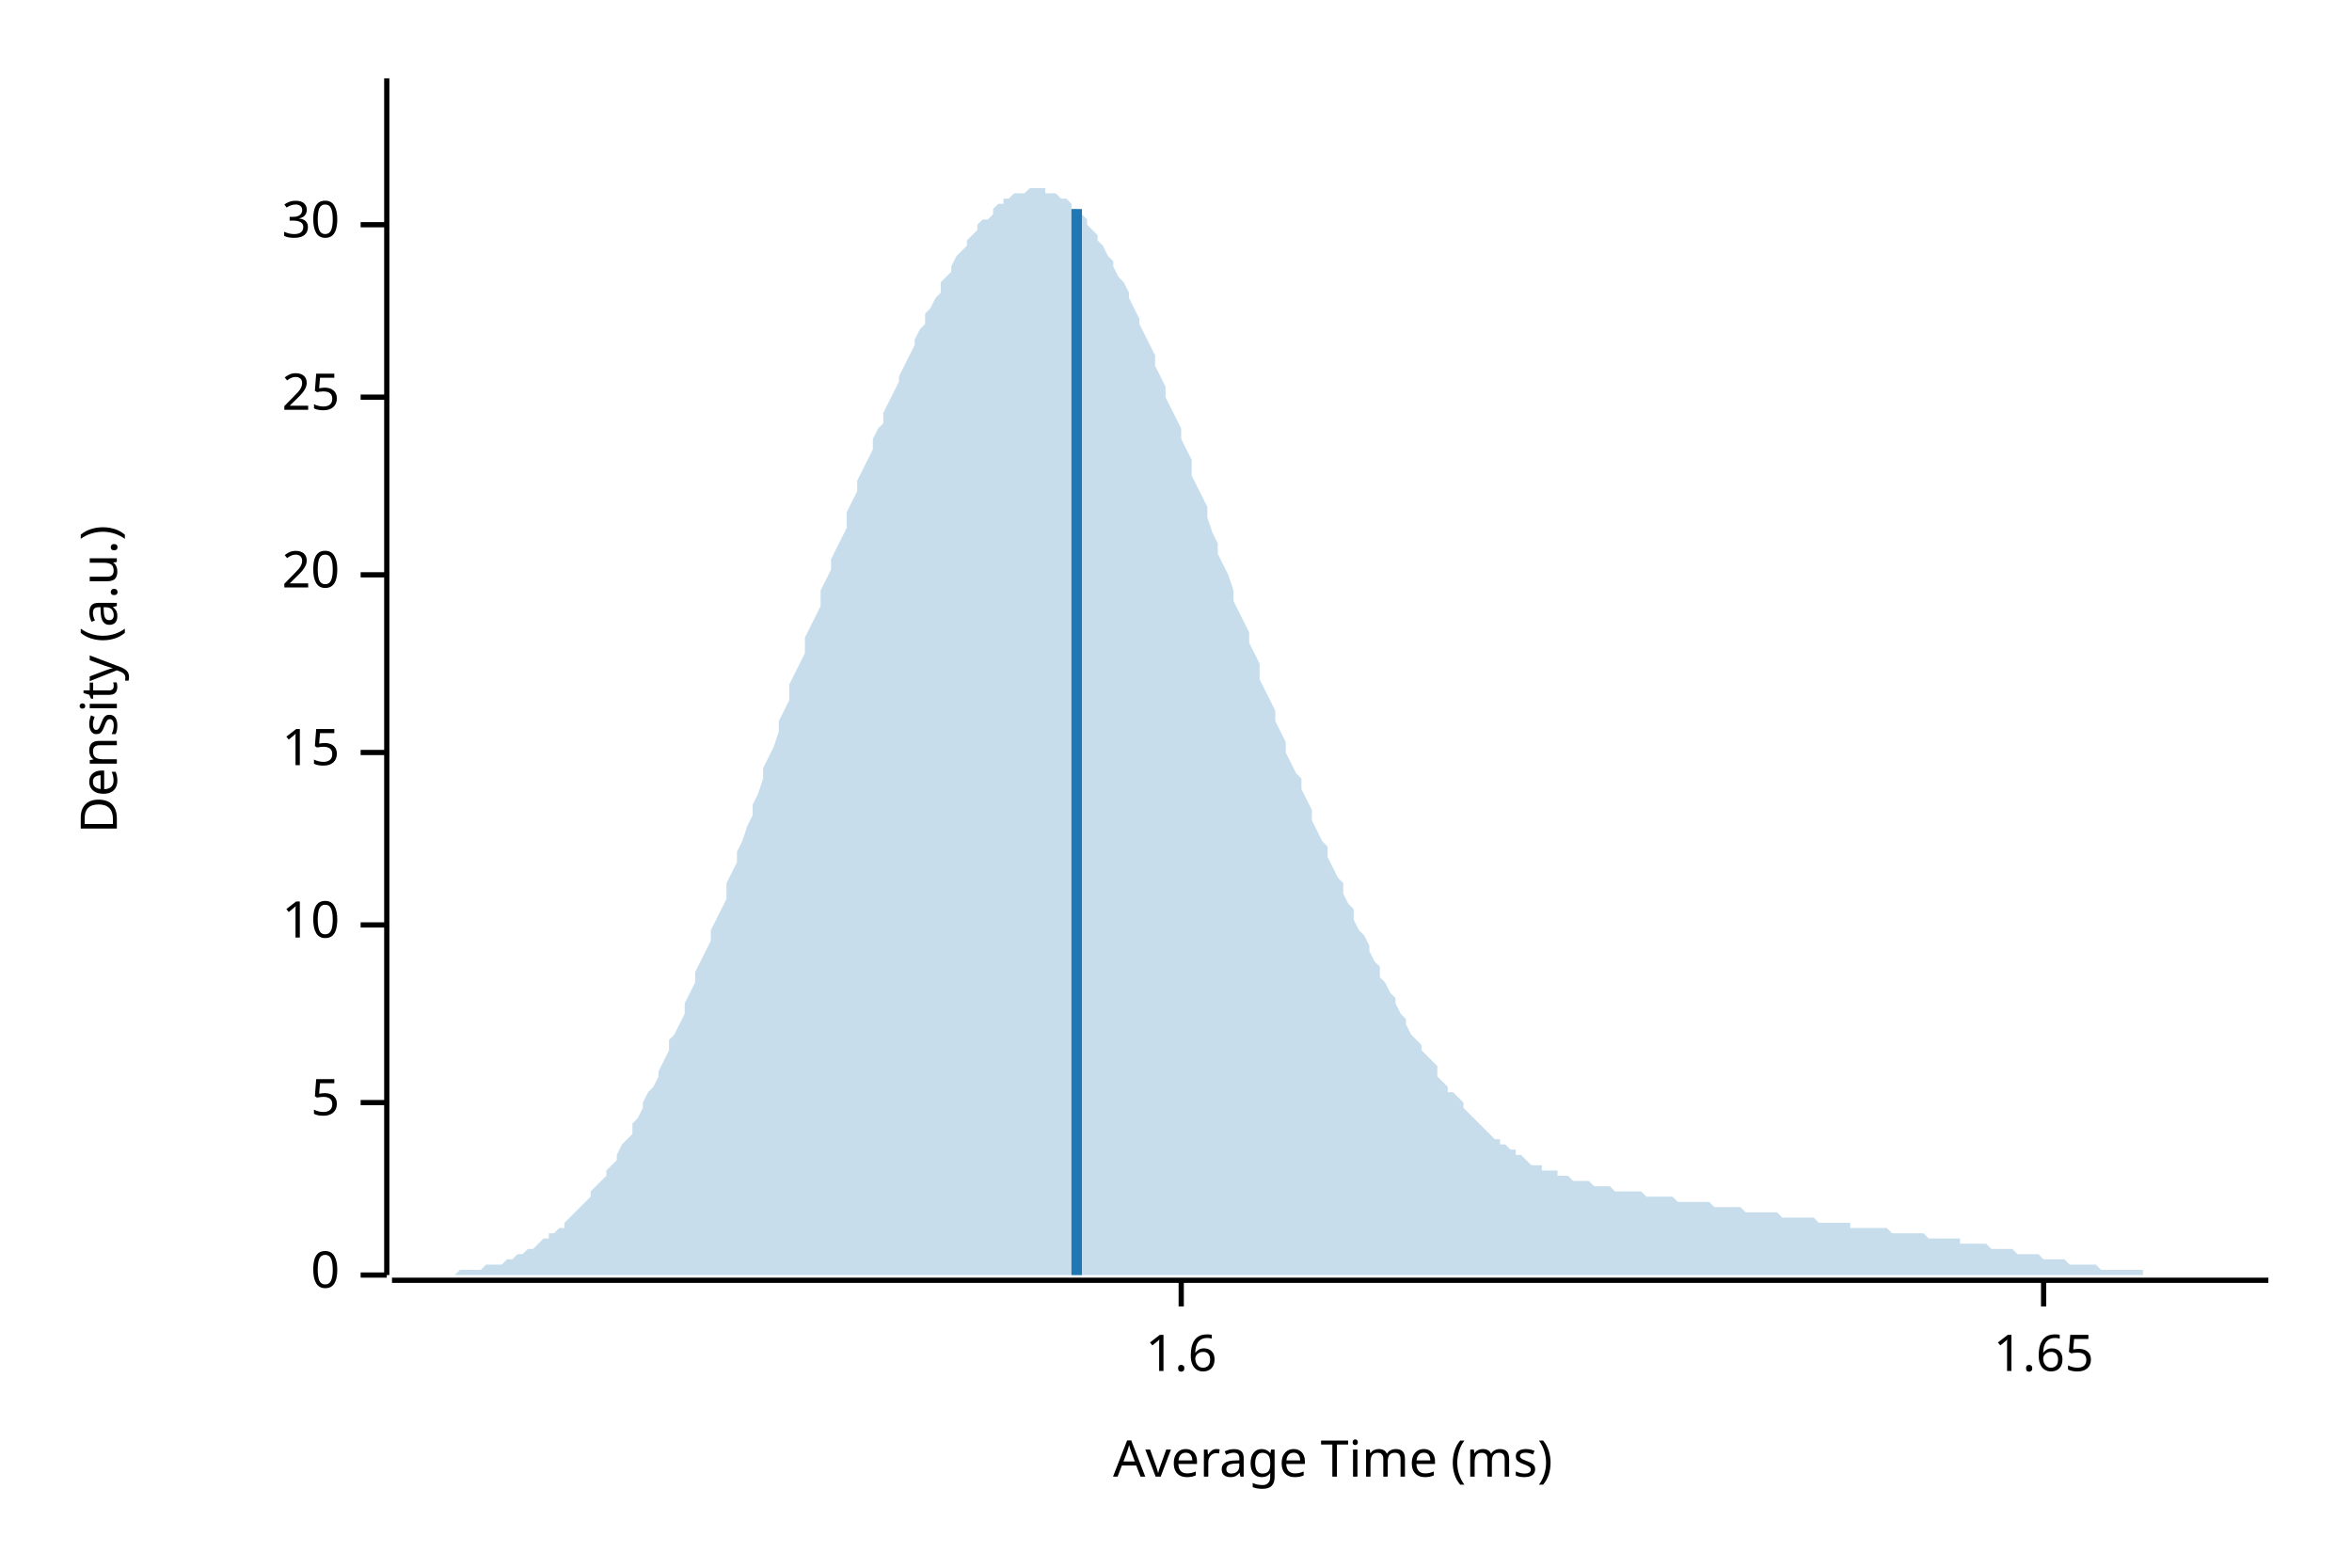
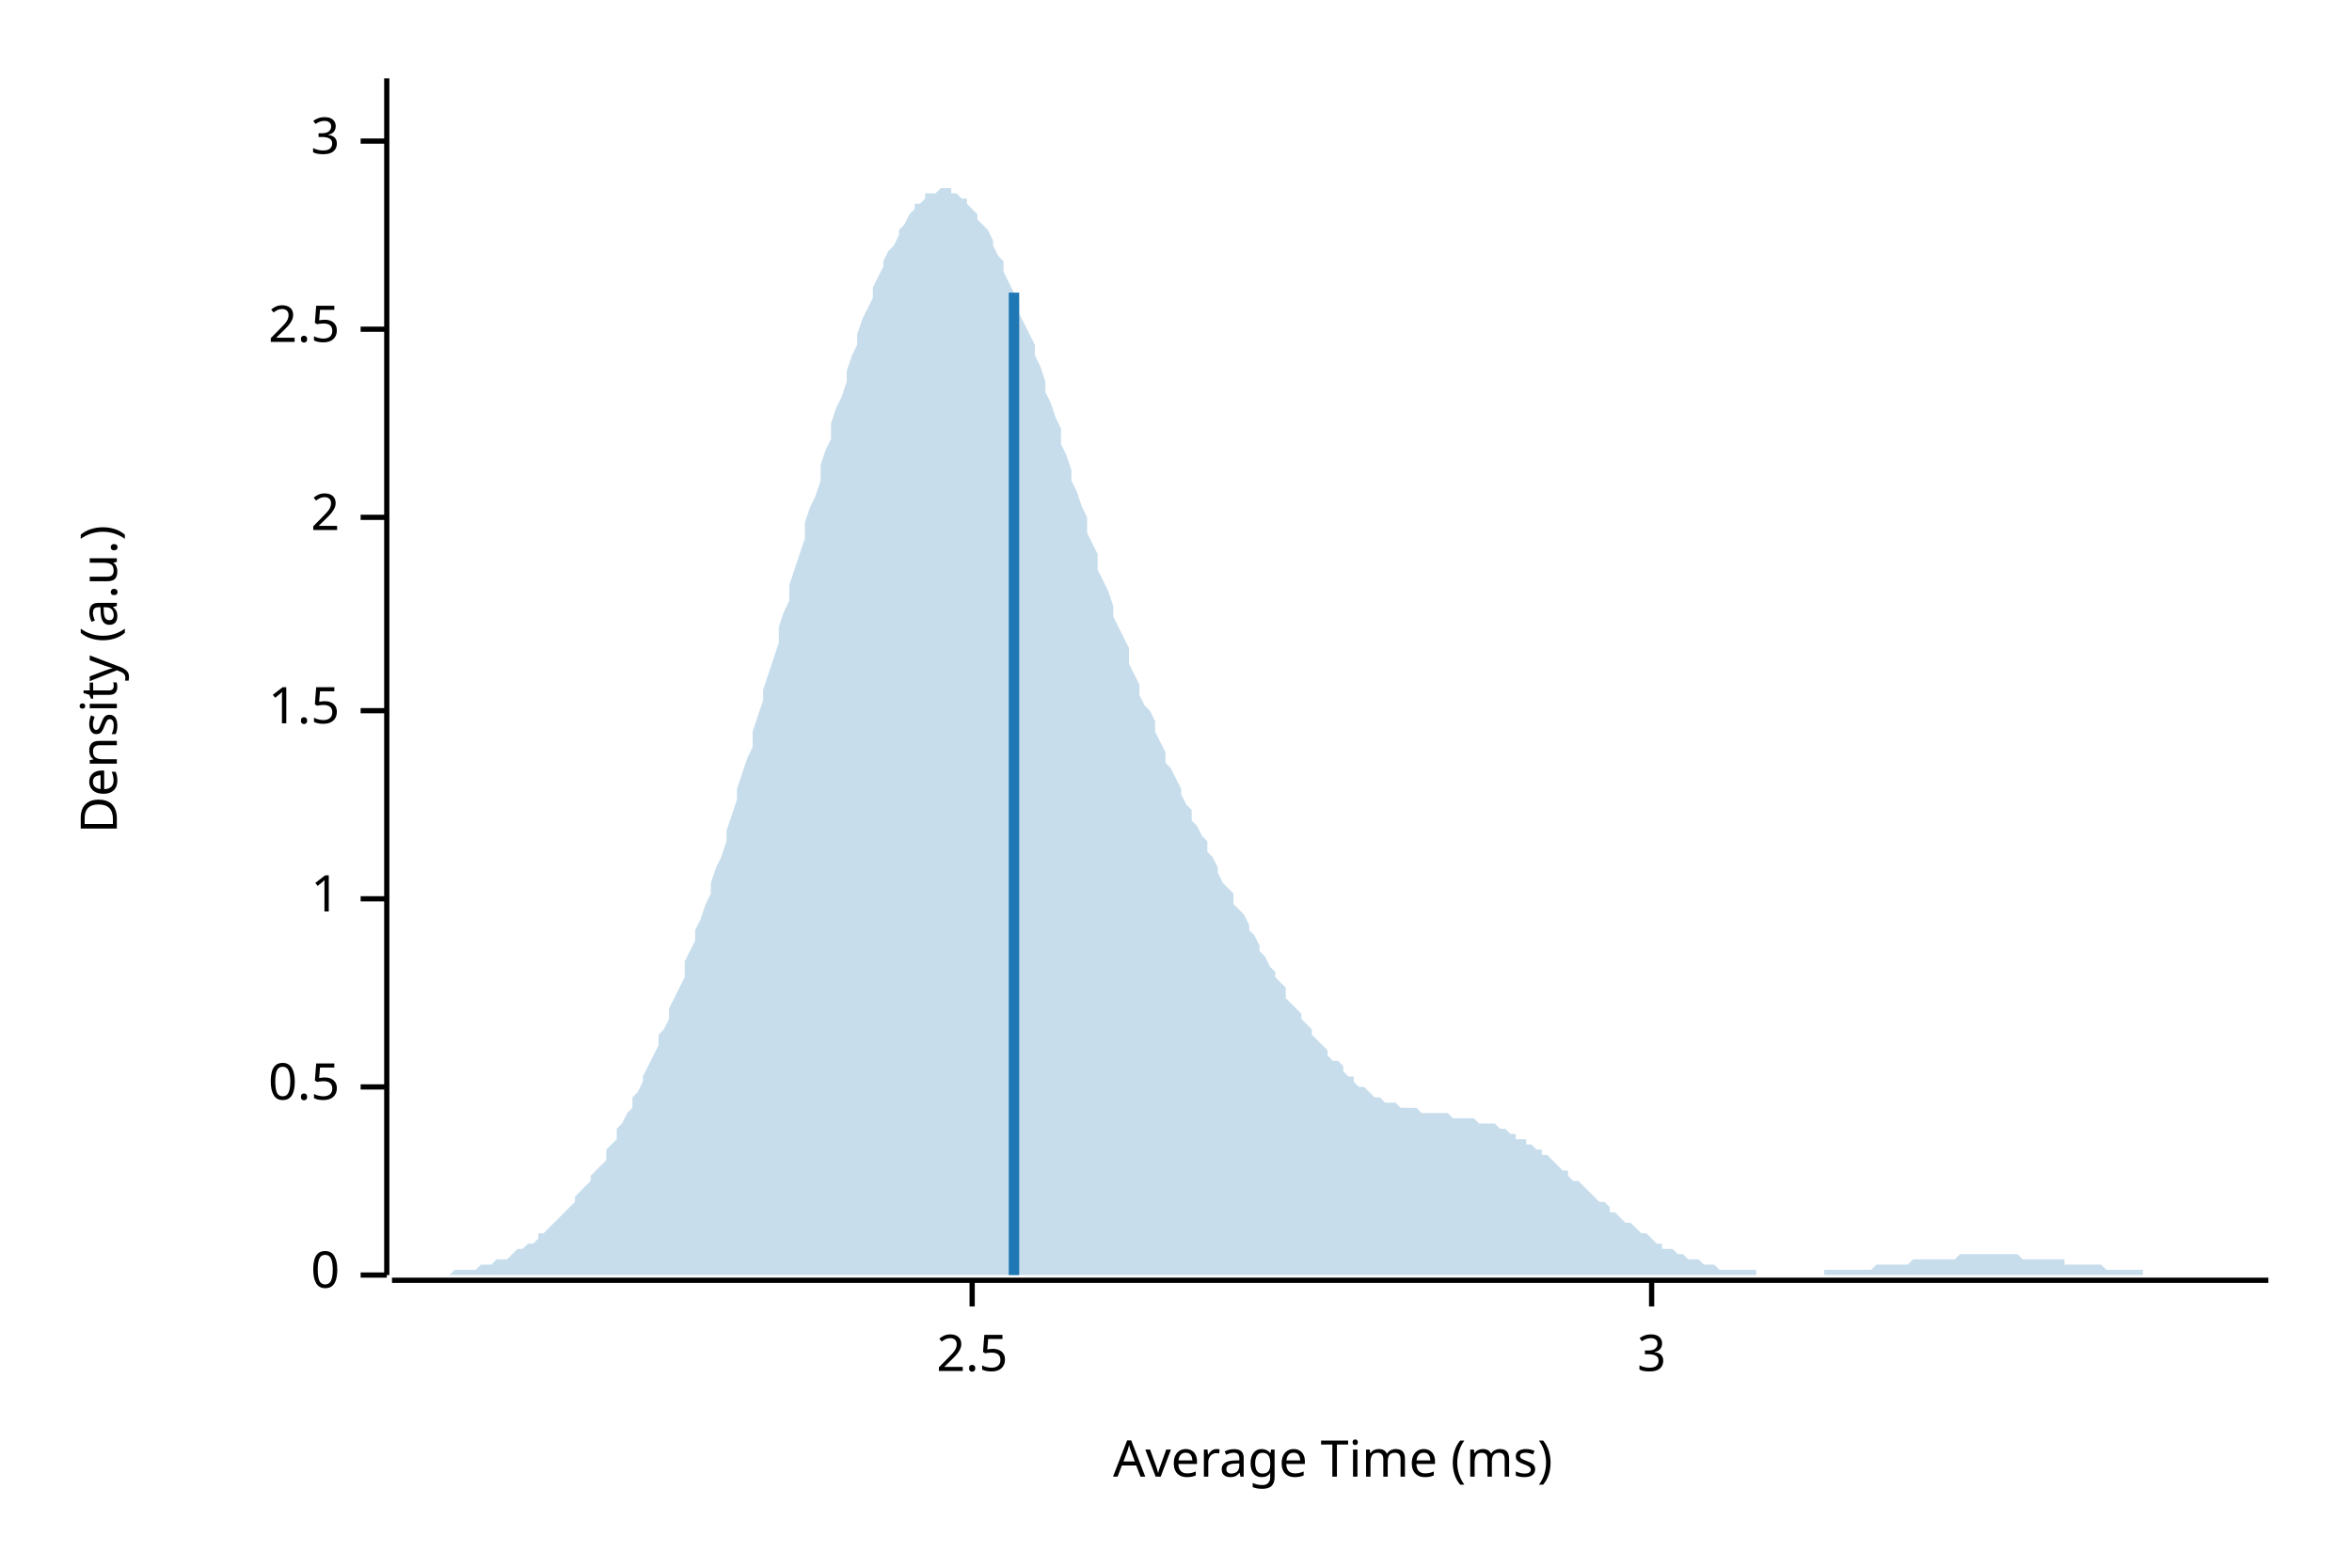
<svg xmlns="http://www.w3.org/2000/svg" width="450" height="300" viewBox="0 0 450 300">
  <text x="15" y="130" dy="0.76em" text-anchor="middle" font-family="sans-serif" font-size="9.677" opacity="1" fill="#000000" transform="rotate(270, 15, 130)">
Density (a.u.)
</text>
  <text x="255" y="285" dy="-0.5ex" text-anchor="middle" font-family="sans-serif" font-size="9.677" opacity="1" fill="#000000">
Average Time (ms)
</text>
  <polyline fill="none" opacity="1" stroke="#000000" stroke-width="1" points="74,15 74,244 " />
  <text x="65" y="244" dy="0.5ex" text-anchor="end" font-family="sans-serif" font-size="9.677" opacity="1" fill="#000000">
0
</text>
  <polyline fill="none" opacity="1" stroke="#000000" stroke-width="1" points="69,244 74,244 " />
-   <text x="65" y="211" dy="0.5ex" text-anchor="end" font-family="sans-serif" font-size="9.677" opacity="1" fill="#000000">
- 5
+   <text x="65" y="208" dy="0.5ex" text-anchor="end" font-family="sans-serif" font-size="9.677" opacity="1" fill="#000000">
+ 0.5
</text>
-   <polyline fill="none" opacity="1" stroke="#000000" stroke-width="1" points="69,211 74,211 " />
-   <text x="65" y="177" dy="0.5ex" text-anchor="end" font-family="sans-serif" font-size="9.677" opacity="1" fill="#000000">
- 10
+   <polyline fill="none" opacity="1" stroke="#000000" stroke-width="1" points="69,208 74,208 " />
+   <text x="65" y="172" dy="0.5ex" text-anchor="end" font-family="sans-serif" font-size="9.677" opacity="1" fill="#000000">
+ 1
</text>
-   <polyline fill="none" opacity="1" stroke="#000000" stroke-width="1" points="69,177 74,177 " />
-   <text x="65" y="144" dy="0.5ex" text-anchor="end" font-family="sans-serif" font-size="9.677" opacity="1" fill="#000000">
- 15
+   <polyline fill="none" opacity="1" stroke="#000000" stroke-width="1" points="69,172 74,172 " />
+   <text x="65" y="136" dy="0.5ex" text-anchor="end" font-family="sans-serif" font-size="9.677" opacity="1" fill="#000000">
+ 1.5
</text>
-   <polyline fill="none" opacity="1" stroke="#000000" stroke-width="1" points="69,144 74,144 " />
-   <text x="65" y="110" dy="0.5ex" text-anchor="end" font-family="sans-serif" font-size="9.677" opacity="1" fill="#000000">
- 20
+   <polyline fill="none" opacity="1" stroke="#000000" stroke-width="1" points="69,136 74,136 " />
+   <text x="65" y="99" dy="0.5ex" text-anchor="end" font-family="sans-serif" font-size="9.677" opacity="1" fill="#000000">
+ 2
</text>
-   <polyline fill="none" opacity="1" stroke="#000000" stroke-width="1" points="69,110 74,110 " />
-   <text x="65" y="76" dy="0.5ex" text-anchor="end" font-family="sans-serif" font-size="9.677" opacity="1" fill="#000000">
- 25
+   <polyline fill="none" opacity="1" stroke="#000000" stroke-width="1" points="69,99 74,99 " />
+   <text x="65" y="63" dy="0.5ex" text-anchor="end" font-family="sans-serif" font-size="9.677" opacity="1" fill="#000000">
+ 2.5
</text>
-   <polyline fill="none" opacity="1" stroke="#000000" stroke-width="1" points="69,76 74,76 " />
-   <text x="65" y="43" dy="0.5ex" text-anchor="end" font-family="sans-serif" font-size="9.677" opacity="1" fill="#000000">
- 30
+   <polyline fill="none" opacity="1" stroke="#000000" stroke-width="1" points="69,63 74,63 " />
+   <text x="65" y="27" dy="0.5ex" text-anchor="end" font-family="sans-serif" font-size="9.677" opacity="1" fill="#000000">
+ 3
</text>
-   <polyline fill="none" opacity="1" stroke="#000000" stroke-width="1" points="69,43 74,43 " />
+   <polyline fill="none" opacity="1" stroke="#000000" stroke-width="1" points="69,27 74,27 " />
  <polyline fill="none" opacity="1" stroke="#000000" stroke-width="1" points="75,245 434,245 " />
-   <text x="226" y="255" dy="0.76em" text-anchor="middle" font-family="sans-serif" font-size="9.677" opacity="1" fill="#000000">
- 1.6
+   <text x="186" y="255" dy="0.76em" text-anchor="middle" font-family="sans-serif" font-size="9.677" opacity="1" fill="#000000">
+ 2.5
</text>
-   <polyline fill="none" opacity="1" stroke="#000000" stroke-width="1" points="226,245 226,250 " />
-   <text x="391" y="255" dy="0.76em" text-anchor="middle" font-family="sans-serif" font-size="9.677" opacity="1" fill="#000000">
- 1.65
+   <polyline fill="none" opacity="1" stroke="#000000" stroke-width="1" points="186,245 186,250 " />
+   <text x="316" y="255" dy="0.76em" text-anchor="middle" font-family="sans-serif" font-size="9.677" opacity="1" fill="#000000">
+ 3
</text>
-   <polyline fill="none" opacity="1" stroke="#000000" stroke-width="1" points="391,245 391,250 " />
-   <polygon opacity="0.25" fill="#1F78B4" points="75,244 75,244 76,244 77,244 77,244 78,244 79,244 80,244 80,244 81,244 82,244 82,244 83,244 84,244 85,244 85,244 86,244 87,244 87,244 88,243 89,243 90,243 90,243 91,243 92,243 92,243 93,242 94,242 95,242 95,242 96,242 97,241 98,241 98,241 99,240 100,240 100,240 101,239 102,239 103,238 103,238 104,237 105,237 105,236 106,236 107,235 108,235 108,234 109,233 110,232 110,232 111,231 112,230 113,229 113,228 114,227 115,226 116,225 116,224 117,223 118,222 118,221 119,219 120,218 121,217 121,215 122,214 123,212 123,211 124,209 125,208 126,206 126,205 127,203 128,201 128,199 129,198 130,196 131,194 131,192 132,190 133,188 133,186 134,184 135,182 136,180 136,178 137,176 138,174 139,172 139,169 140,167 141,165 141,163 142,161 143,158 144,156 144,154 145,152 146,149 146,147 147,145 148,143 149,140 149,138 150,136 151,134 151,131 152,129 153,127 154,125 154,122 155,120 156,118 157,116 157,113 158,111 159,109 159,107 160,105 161,103 162,101 162,98 163,96 164,94 164,92 165,90 166,88 167,86 167,84 168,82 169,81 169,79 170,77 171,75 172,73 172,72 173,70 174,68 175,66 175,65 176,63 177,62 177,60 178,59 179,57 180,56 180,54 181,53 182,52 182,51 183,49 184,48 185,47 185,46 186,45 187,44 187,43 188,42 189,42 190,41 190,40 191,39 192,39 192,38 193,38 194,37 195,37 195,37 196,37 197,36 198,36 198,36 199,36 200,36 200,37 201,37 202,37 203,38 203,38 204,38 205,39 205,40 206,40 207,41 208,42 208,43 209,44 210,45 210,46 211,47 212,49 213,50 213,51 214,53 215,54 216,56 216,57 217,59 218,61 218,62 219,64 220,66 221,68 221,70 222,72 223,74 223,76 224,78 225,80 226,82 226,84 227,86 228,88 228,91 229,93 230,95 231,97 231,99 232,102 233,104 233,106 234,108 235,110 236,113 236,115 237,117 238,119 239,121 239,123 240,125 241,127 241,130 242,132 243,134 244,136 244,138 245,140 246,142 246,144 247,146 248,148 249,149 249,151 250,153 251,155 251,157 252,159 253,161 254,162 254,164 255,166 256,168 257,169 257,171 258,173 259,174 259,176 260,178 261,179 262,181 262,182 263,184 264,185 264,187 265,188 266,190 267,191 267,192 268,194 269,195 269,196 270,198 271,199 272,200 272,201 273,202 274,203 275,204 275,206 276,207 277,208 277,209 278,209 279,210 280,211 280,212 281,213 282,214 282,214 283,215 284,216 285,217 285,217 286,218 287,218 287,219 288,219 289,220 290,220 290,221 291,221 292,222 292,222 293,223 294,223 295,223 295,224 296,224 297,224 298,224 298,225 299,225 300,225 300,225 301,226 302,226 303,226 303,226 304,226 305,227 305,227 306,227 307,227 308,227 308,227 309,228 310,228 310,228 311,228 312,228 313,228 313,228 314,228 315,229 316,229 316,229 317,229 318,229 318,229 319,229 320,229 321,230 321,230 322,230 323,230 323,230 324,230 325,230 326,230 326,230 327,230 328,231 328,231 329,231 330,231 331,231 331,231 332,231 333,231 333,231 334,232 335,232 336,232 336,232 337,232 338,232 339,232 339,232 340,232 341,233 341,233 342,233 343,233 344,233 344,233 345,233 346,233 346,233 347,233 348,234 349,234 349,234 350,234 351,234 351,234 352,234 353,234 354,234 354,235 355,235 356,235 357,235 357,235 358,235 359,235 359,235 360,235 361,235 362,236 362,236 363,236 364,236 364,236 365,236 366,236 367,236 367,236 368,236 369,237 369,237 370,237 371,237 372,237 372,237 373,237 374,237 375,237 375,238 376,238 377,238 377,238 378,238 379,238 380,238 380,238 381,239 382,239 382,239 383,239 384,239 385,239 385,239 386,240 387,240 387,240 388,240 389,240 390,240 390,240 391,241 392,241 392,241 393,241 394,241 395,241 395,241 396,242 397,242 398,242 398,242 399,242 400,242 400,242 401,242 402,243 403,243 403,243 404,243 405,243 405,243 406,243 407,243 408,243 408,243 409,243 410,243 410,244 411,244 412,244 413,244 413,244 414,244 415,244 416,244 416,244 417,244 418,244 418,244 419,244 420,244 421,244 421,244 422,244 423,244 423,244 424,244 425,244 426,244 426,244 427,244 428,244 428,244 429,244 430,244 431,244 431,244 432,244 433,244 434,244 434,244 75,244 " />
-   <polyline fill="none" opacity="1" stroke="#1F78B4" stroke-width="2" points="206,244 206,40 " />
+   <polyline fill="none" opacity="1" stroke="#000000" stroke-width="1" points="316,245 316,250 " />
+   <polygon opacity="0.25" fill="#1F78B4" points="75,244 75,244 76,244 77,244 77,244 78,244 79,244 80,244 80,244 81,244 82,244 82,244 83,244 84,244 85,244 85,244 86,244 87,243 87,243 88,243 89,243 90,243 90,243 91,243 92,242 92,242 93,242 94,242 95,241 95,241 96,241 97,241 98,240 98,240 99,239 100,239 100,239 101,238 102,238 103,237 103,236 104,236 105,235 105,235 106,234 107,233 108,232 108,232 109,231 110,230 110,229 111,228 112,227 113,226 113,225 114,224 115,223 116,222 116,220 117,219 118,218 118,216 119,215 120,213 121,212 121,210 122,209 123,207 123,206 124,204 125,202 126,200 126,198 127,197 128,195 128,193 129,191 130,189 131,187 131,184 132,182 133,180 133,178 134,176 135,173 136,171 136,169 137,166 138,164 139,161 139,159 140,156 141,153 141,151 142,148 143,145 144,143 144,140 145,137 146,134 146,132 147,129 148,126 149,123 149,120 150,117 151,115 151,112 152,109 153,106 154,103 154,100 155,97 156,95 157,92 157,89 158,86 159,84 159,81 160,78 161,76 162,73 162,71 163,68 164,66 164,64 165,61 166,59 167,57 167,55 168,53 169,51 169,50 170,48 171,47 172,45 172,44 173,43 174,41 175,40 175,39 176,39 177,38 177,37 178,37 179,37 180,36 180,36 181,36 182,36 182,37 183,37 184,38 185,38 185,39 186,40 187,41 187,42 188,43 189,44 190,46 190,47 191,49 192,50 192,52 193,54 194,56 195,58 195,60 196,62 197,64 198,66 198,68 199,70 200,73 200,75 201,77 202,80 203,82 203,85 204,87 205,90 205,92 206,94 207,97 208,99 208,102 209,104 210,106 210,109 211,111 212,113 213,116 213,118 214,120 215,122 216,124 216,127 217,129 218,131 218,133 219,135 220,136 221,138 221,140 222,142 223,144 223,146 224,147 225,149 226,151 226,152 227,154 228,155 228,157 229,158 230,160 231,161 231,163 232,164 233,166 233,167 234,169 235,170 236,171 236,173 237,174 238,175 239,177 239,178 240,179 241,181 241,182 242,183 243,185 244,186 244,187 245,188 246,189 246,191 247,192 248,193 249,194 249,195 250,196 251,197 251,198 252,199 253,200 254,201 254,202 255,203 256,203 257,204 257,205 258,206 259,206 259,207 260,208 261,208 262,209 262,209 263,210 264,210 264,210 265,211 266,211 267,211 267,211 268,212 269,212 269,212 270,212 271,212 272,213 272,213 273,213 274,213 275,213 275,213 276,213 277,213 277,213 278,214 279,214 280,214 280,214 281,214 282,214 282,214 283,215 284,215 285,215 285,215 286,215 287,216 287,216 288,216 289,217 290,217 290,218 291,218 292,218 292,219 293,219 294,220 295,220 295,221 296,221 297,222 298,223 298,223 299,224 300,224 300,225 301,226 302,226 303,227 303,227 304,228 305,229 305,229 306,230 307,230 308,231 308,232 309,232 310,233 310,233 311,234 312,234 313,235 313,235 314,236 315,236 316,237 316,237 317,238 318,238 318,239 319,239 320,239 321,240 321,240 322,240 323,241 323,241 324,241 325,241 326,242 326,242 327,242 328,242 328,242 329,243 330,243 331,243 331,243 332,243 333,243 333,243 334,243 335,243 336,243 336,244 337,244 338,244 339,244 339,244 340,244 341,244 341,244 342,244 343,244 344,244 344,244 345,244 346,244 346,244 347,244 348,244 349,244 349,243 350,243 351,243 351,243 352,243 353,243 354,243 354,243 355,243 356,243 357,243 357,243 358,243 359,242 359,242 360,242 361,242 362,242 362,242 363,242 364,242 364,242 365,242 366,241 367,241 367,241 368,241 369,241 369,241 370,241 371,241 372,241 372,241 373,241 374,241 375,240 375,240 376,240 377,240 377,240 378,240 379,240 380,240 380,240 381,240 382,240 382,240 383,240 384,240 385,240 385,240 386,240 387,241 387,241 388,241 389,241 390,241 390,241 391,241 392,241 392,241 393,241 394,241 395,241 395,242 396,242 397,242 398,242 398,242 399,242 400,242 400,242 401,242 402,242 403,243 403,243 404,243 405,243 405,243 406,243 407,243 408,243 408,243 409,243 410,243 410,244 411,244 412,244 413,244 413,244 414,244 415,244 416,244 416,244 417,244 418,244 418,244 419,244 420,244 421,244 421,244 422,244 423,244 423,244 424,244 425,244 426,244 426,244 427,244 428,244 428,244 429,244 430,244 431,244 431,244 432,244 433,244 434,244 434,244 75,244 " />
+   <polyline fill="none" opacity="1" stroke="#1F78B4" stroke-width="2" points="194,244 194,56 " />
</svg>
